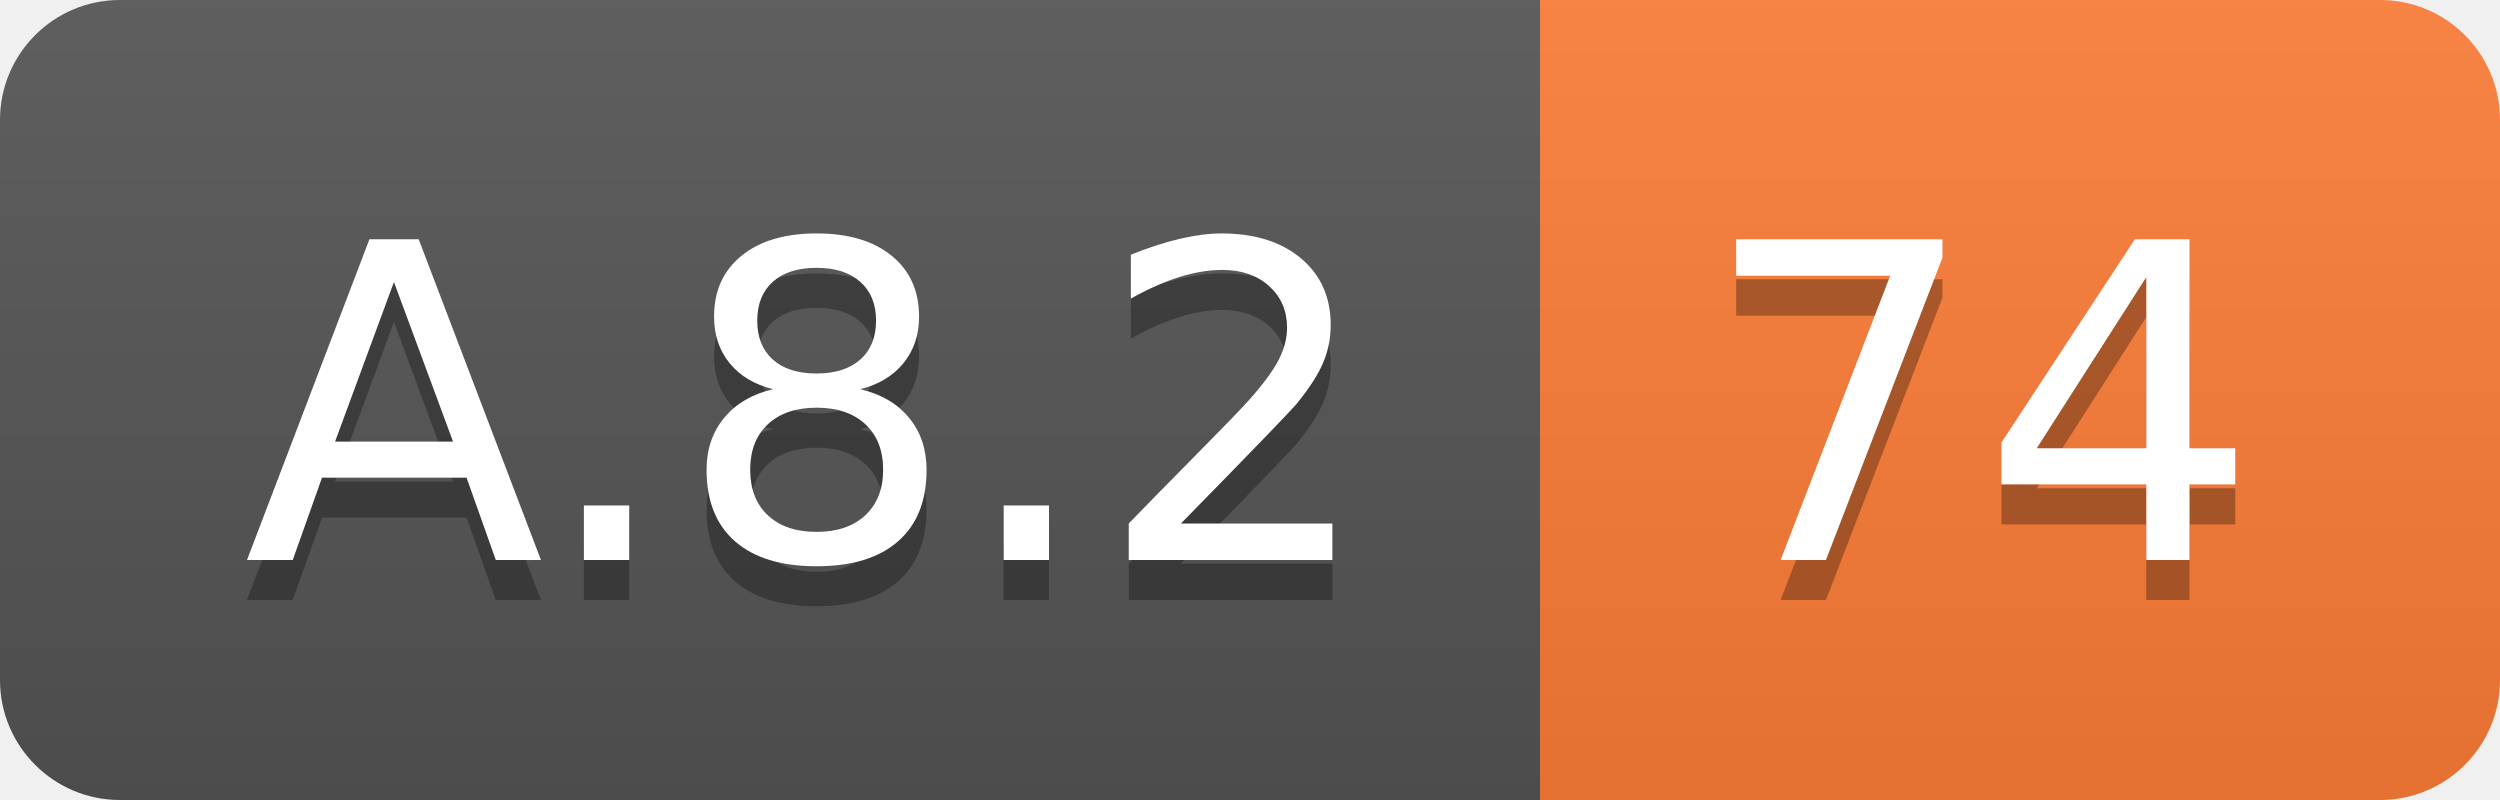
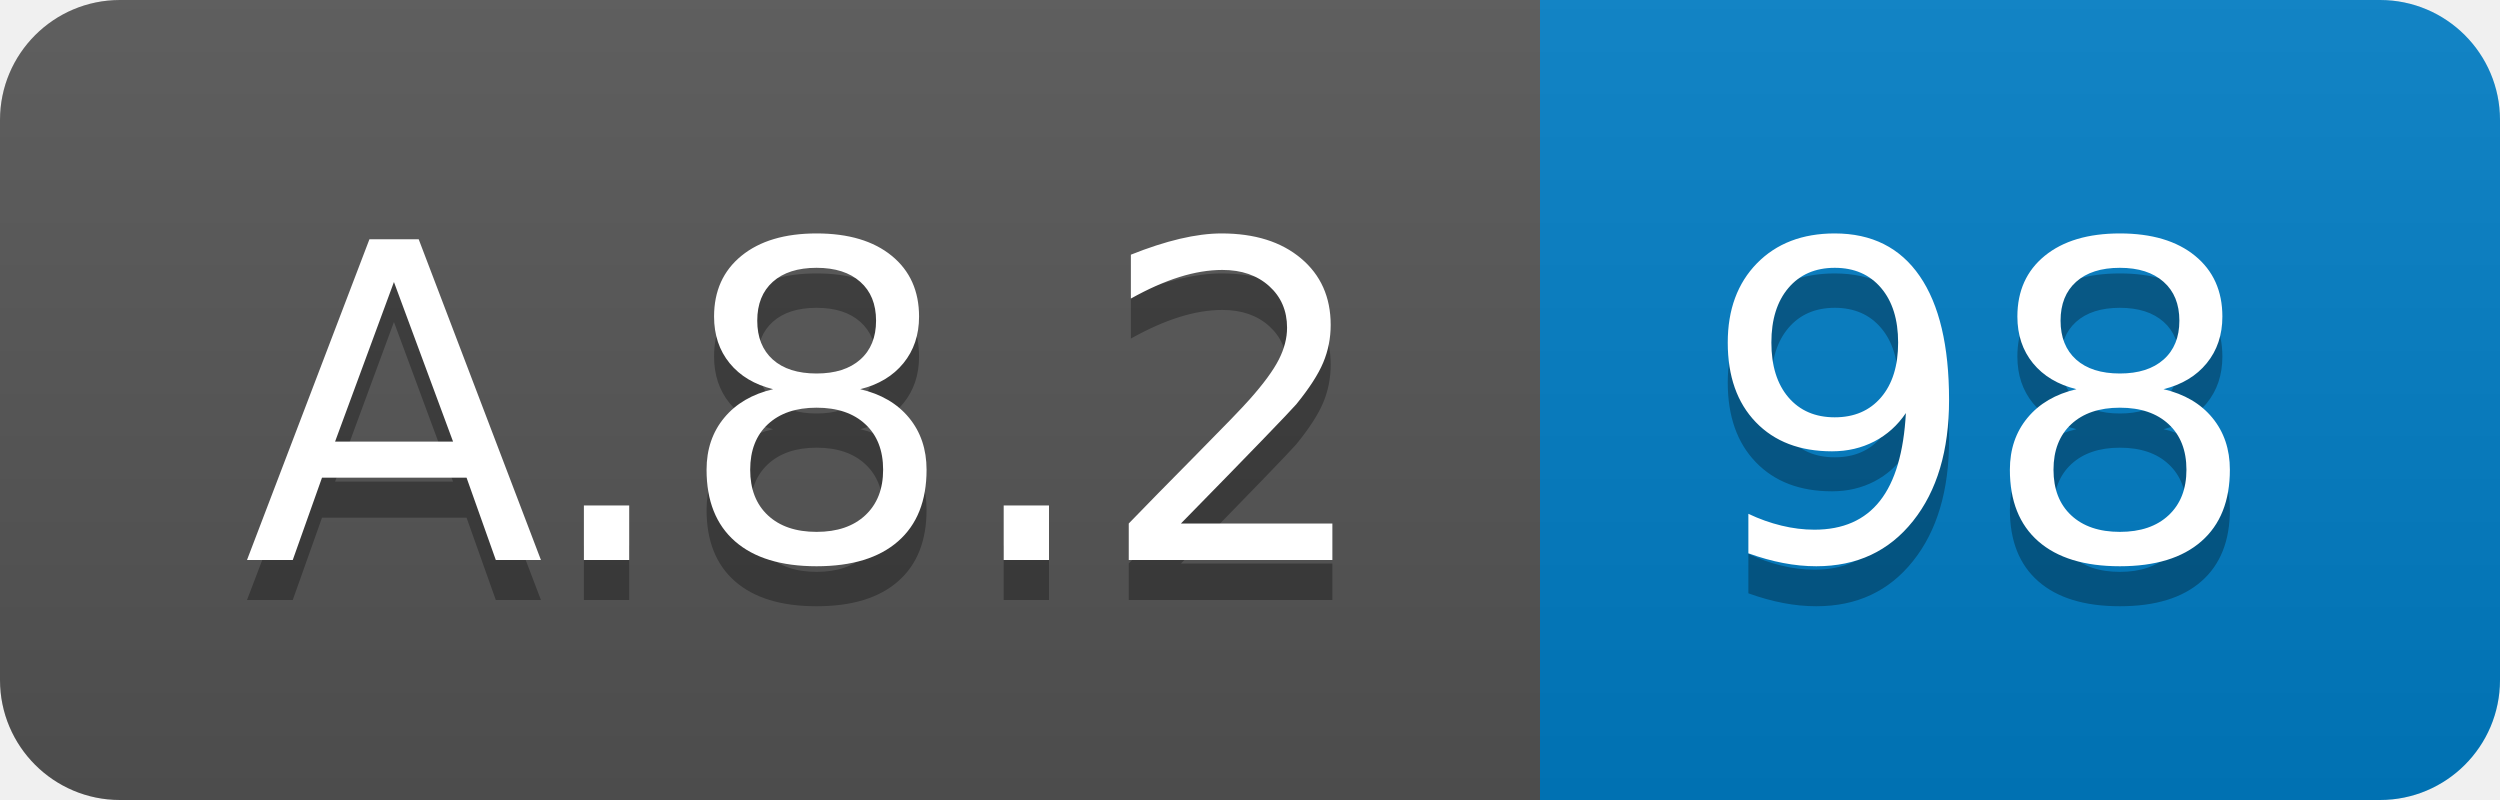
<svg xmlns="http://www.w3.org/2000/svg" width="62.5" height="20">
  <linearGradient id="smooth" x2="0" y2="100%">
    <stop offset="0" stop-color="#bbb" stop-opacity=".1" />
    <stop offset="1" stop-opacity=".1" />
  </linearGradient>
  <clipPath id="round">
    <rect width="62.5" height="20" rx="3" fill="#fff" />
  </clipPath>
  <g clip-path="url(#round)">
    <rect width="38.5" height="20" fill="#555" />
-     <rect x="38.5" width="24.0" height="20" fill="#fe7d37" />
+     <rect x="38.5" width="24.0" height="20" fill="#007ec6" />
    <rect width="62.5" height="20" fill="url(#smooth)" />
  </g>
  <g fill="#fff" text-anchor="middle" font-family="DejaVu Sans,Verdana,Geneva,sans-serif" font-size="110">
    <text x="202.5" y="150" fill="#010101" fill-opacity=".3" transform="scale(0.1)" textLength="285.0" lengthAdjust="spacing">A.8.2</text>
    <text x="202.5" y="140" transform="scale(0.1)" textLength="285.0" lengthAdjust="spacing">A.8.2</text>
-     <text x="495.0" y="150" fill="#010101" fill-opacity=".3" transform="scale(0.1)" textLength="140.0" lengthAdjust="spacing">74</text>
-     <text x="495.0" y="140" transform="scale(0.1)" textLength="140.0" lengthAdjust="spacing">74</text>
+     <text x="495.0" y="150" fill="#010101" fill-opacity=".3" transform="scale(0.1)" textLength="140.0" lengthAdjust="spacing">98</text>
+     <text x="495.0" y="140" transform="scale(0.1)" textLength="140.0" lengthAdjust="spacing">98</text>
  </g>
</svg>
